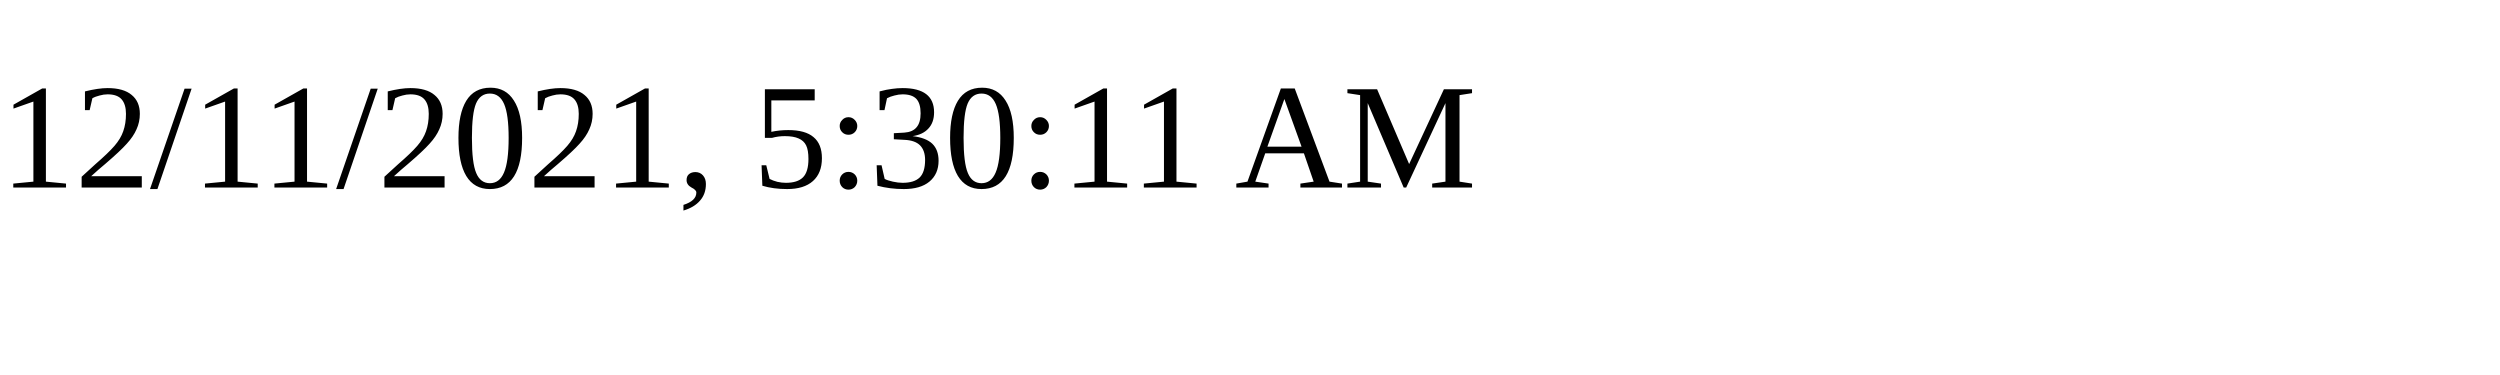
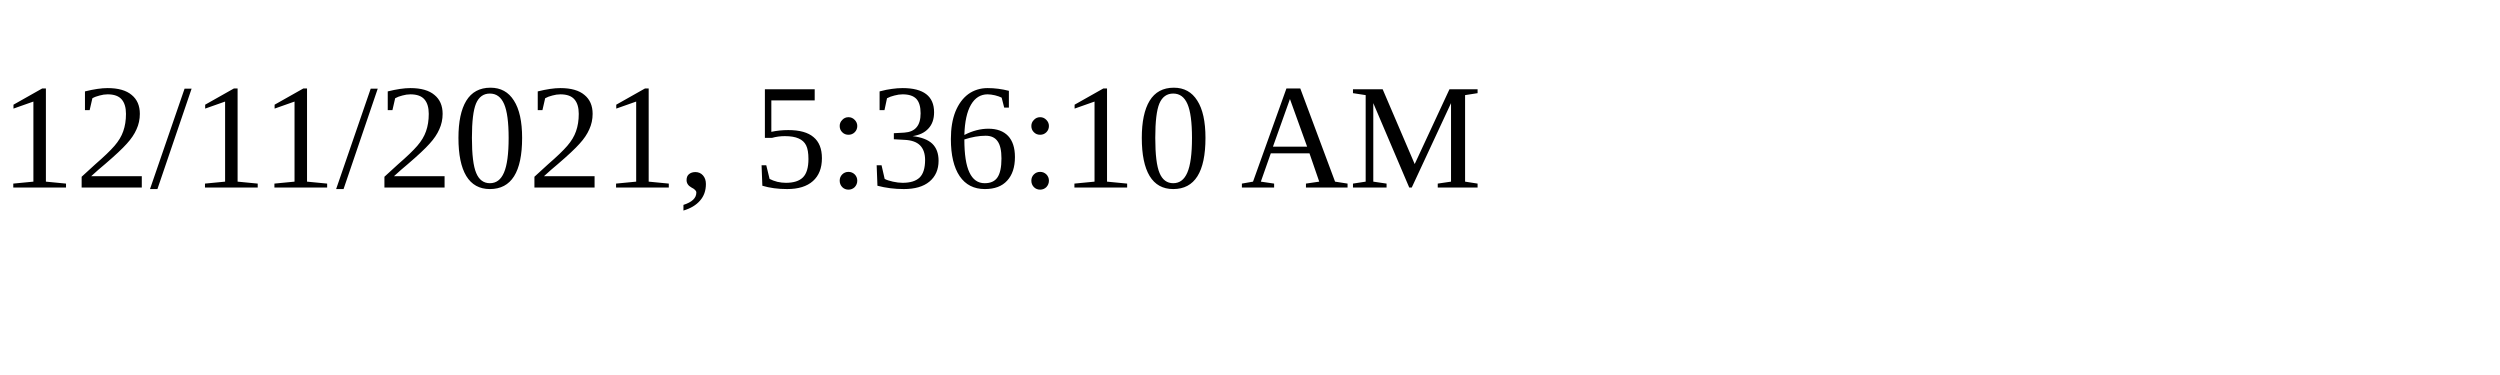
<svg xmlns="http://www.w3.org/2000/svg" height="30" width="200">
-   <text x="0" y="15">12/11/2021, 5:30:11 AM</text>
+   <text x="0" y="15">12/11/2021, 5:36:10 AM</text>
</svg>
